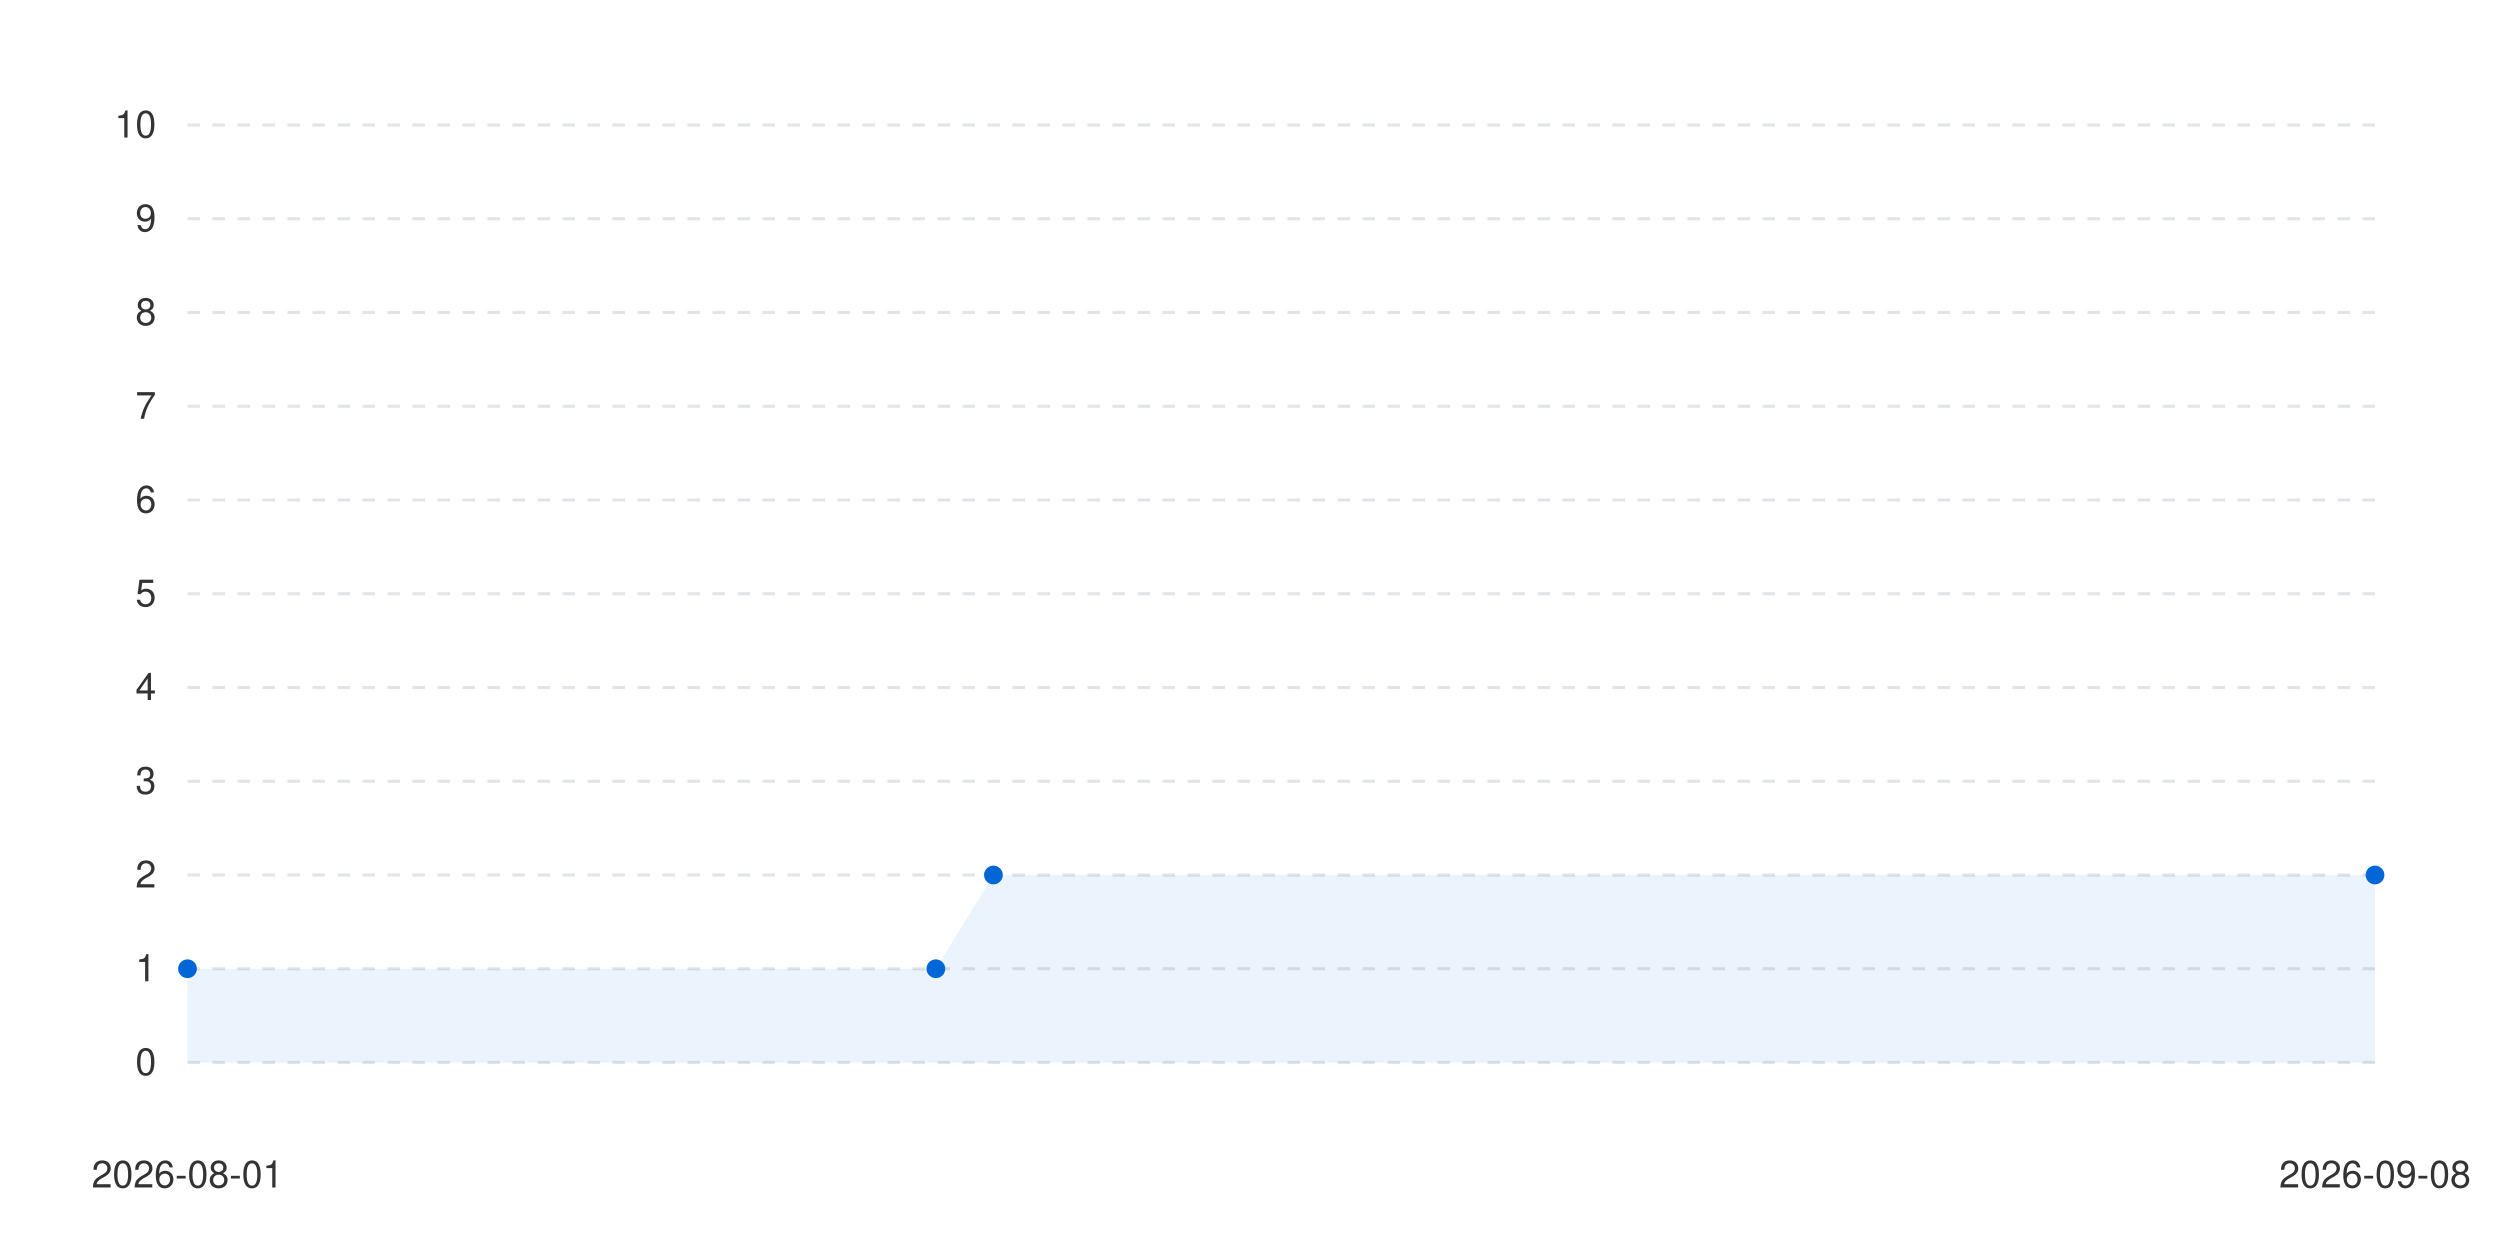
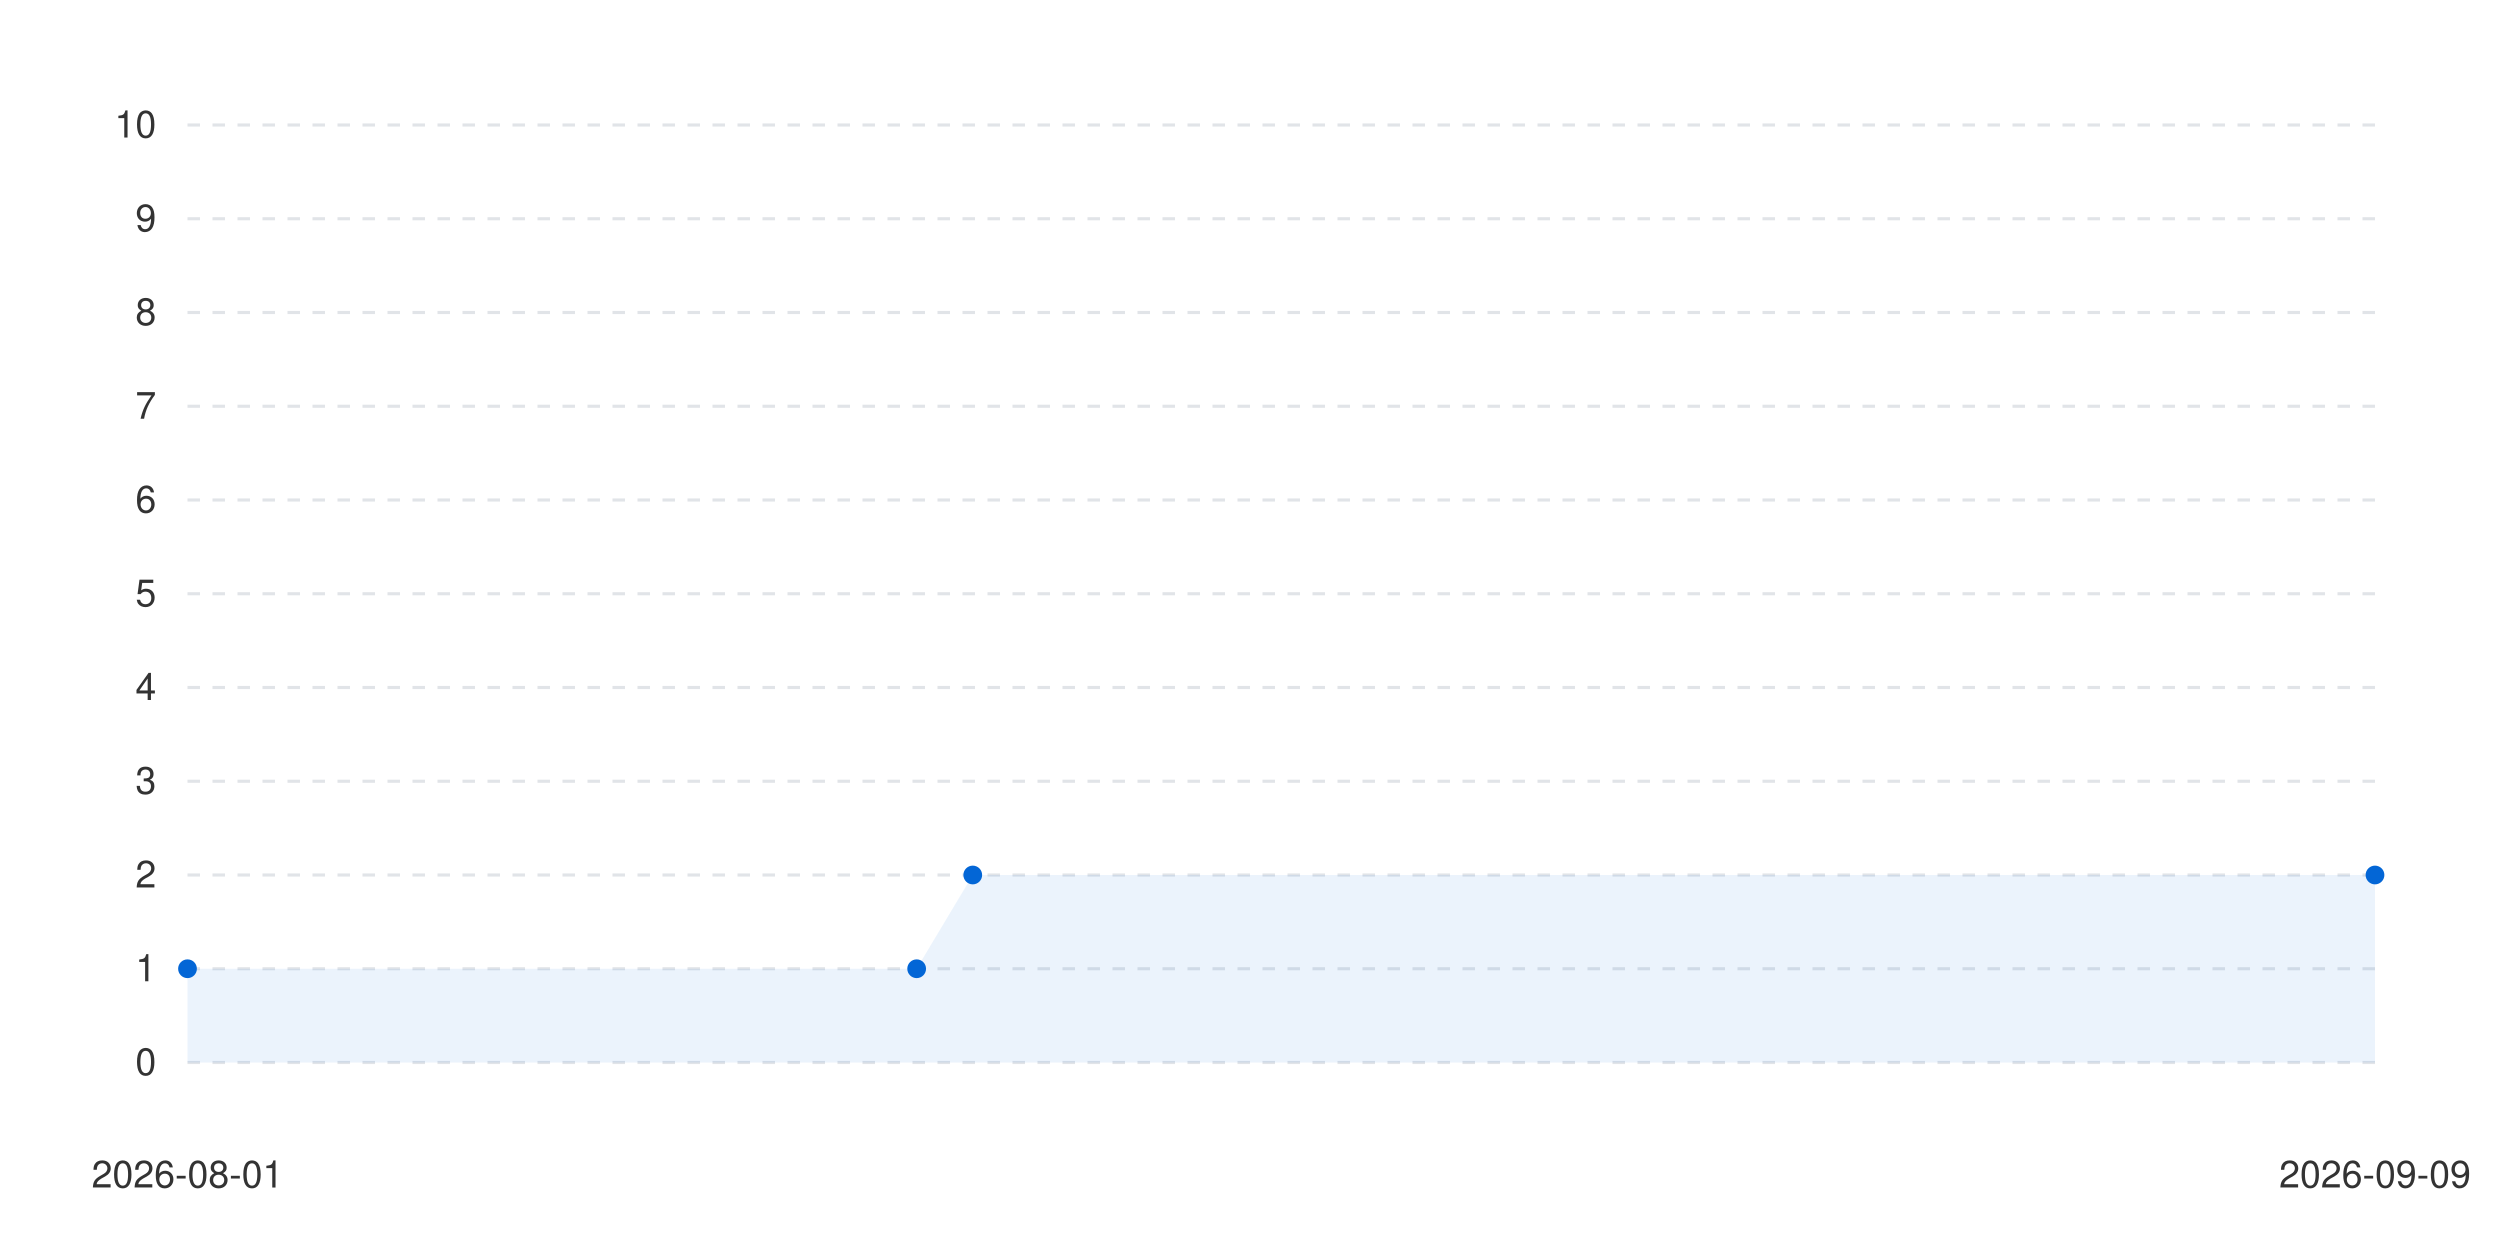
<svg xmlns="http://www.w3.org/2000/svg" viewBox="0 0 800 400" width="100%" height="auto">
  <style>
      .bg { fill: #ffffff; }
      .text { fill: #333333; font-family: -apple-system, BlinkMacSystemFont, "Segoe UI", Helvetica, Arial, sans-serif; font-size: 12px; }
      .grid { stroke: #e1e4e8; stroke-width: 1; stroke-dasharray: 4; }
      .line-anim {
        stroke-dasharray: 2000;
        stroke-dashoffset: 2000;
        animation: draw 1.2s cubic-bezier(0.4, 0, 0.2, 1) forwards;
      }
      .dot {
        transition: transform 0.2s ease, r 0.2s ease;
        cursor: pointer;
      }
      .dot:hover {
        r: 6px;
      }
      @keyframes draw {
        to { stroke-dashoffset: 0; }
      }
      @media (prefers-color-scheme: dark) {
        .bg { fill: #0d1117; }
        .text { fill: #c9d1d9; }
        .grid { stroke: #30363d; }
      }
    </style>
  <rect width="100%" height="100%" class="bg" />
  <g class="grids">
    <line x1="60" y1="340" x2="760" y2="340" class="grid" />
    <text x="50" y="344" class="text" text-anchor="end">0</text>
    <line x1="60" y1="310" x2="760" y2="310" class="grid" />
    <text x="50" y="314" class="text" text-anchor="end">1</text>
    <line x1="60" y1="280" x2="760" y2="280" class="grid" />
    <text x="50" y="284" class="text" text-anchor="end">2</text>
    <line x1="60" y1="250" x2="760" y2="250" class="grid" />
    <text x="50" y="254" class="text" text-anchor="end">3</text>
    <line x1="60" y1="220" x2="760" y2="220" class="grid" />
    <text x="50" y="224" class="text" text-anchor="end">4</text>
    <line x1="60" y1="190" x2="760" y2="190" class="grid" />
    <text x="50" y="194" class="text" text-anchor="end">5</text>
    <line x1="60" y1="160" x2="760" y2="160" class="grid" />
    <text x="50" y="164" class="text" text-anchor="end">6</text>
    <line x1="60" y1="130" x2="760" y2="130" class="grid" />
    <text x="50" y="134" class="text" text-anchor="end">7</text>
    <line x1="60" y1="100" x2="760" y2="100" class="grid" />
    <text x="50" y="104" class="text" text-anchor="end">8</text>
    <line x1="60" y1="70" x2="760" y2="70" class="grid" />
    <text x="50" y="74" class="text" text-anchor="end">9</text>
    <line x1="60" y1="40" x2="760" y2="40" class="grid" />
    <text x="50" y="44" class="text" text-anchor="end">10</text>
  </g>
  <g class="labels">
    <text x="60" y="380" class="text" text-anchor="middle">2026-08-01</text>
-     <text x="760" y="380" class="text" text-anchor="middle">2026-09-08</text>
+     <text x="760" y="380" class="text" text-anchor="middle">2026-09-09</text>
  </g>
  <g class="series-group series-0">
-     <path d="M 60 310 L 299.474 310 L 317.895 280 L 760 280 L 760 340 L 60 340 Z" fill="#0366d6" fill-opacity="0.08" class="area" />
-     <path d="M 60 310 L 299.474 310 L 317.895 280 L 760 280" stroke="#0366d6" stroke-width="2.5" fill="none" stroke-linecap="round" stroke-linejoin="round" class="line line-anim" />
+     <path d="M 60 310 L 293.333 310 L 311.282 280 L 760 280 L 760 340 L 60 340 Z" fill="#0366d6" fill-opacity="0.08" class="area" />
+     <path d="M 60 310 L 293.333 310 L 311.282 280 L 760 280" stroke="#0366d6" stroke-width="2.5" fill="none" stroke-linecap="round" stroke-linejoin="round" class="line line-anim" />
    <g class="dots">
      <circle cx="60" cy="310" r="3" fill="#0366d6" class="dot" />
-       <circle cx="299.474" cy="310" r="3" fill="#0366d6" class="dot" />
-       <circle cx="317.895" cy="280" r="3" fill="#0366d6" class="dot" />
+       <circle cx="293.333" cy="310" r="3" fill="#0366d6" class="dot" />
+       <circle cx="311.282" cy="280" r="3" fill="#0366d6" class="dot" />
      <circle cx="760" cy="280" r="3" fill="#0366d6" class="dot" />
    </g>
  </g>
</svg>
